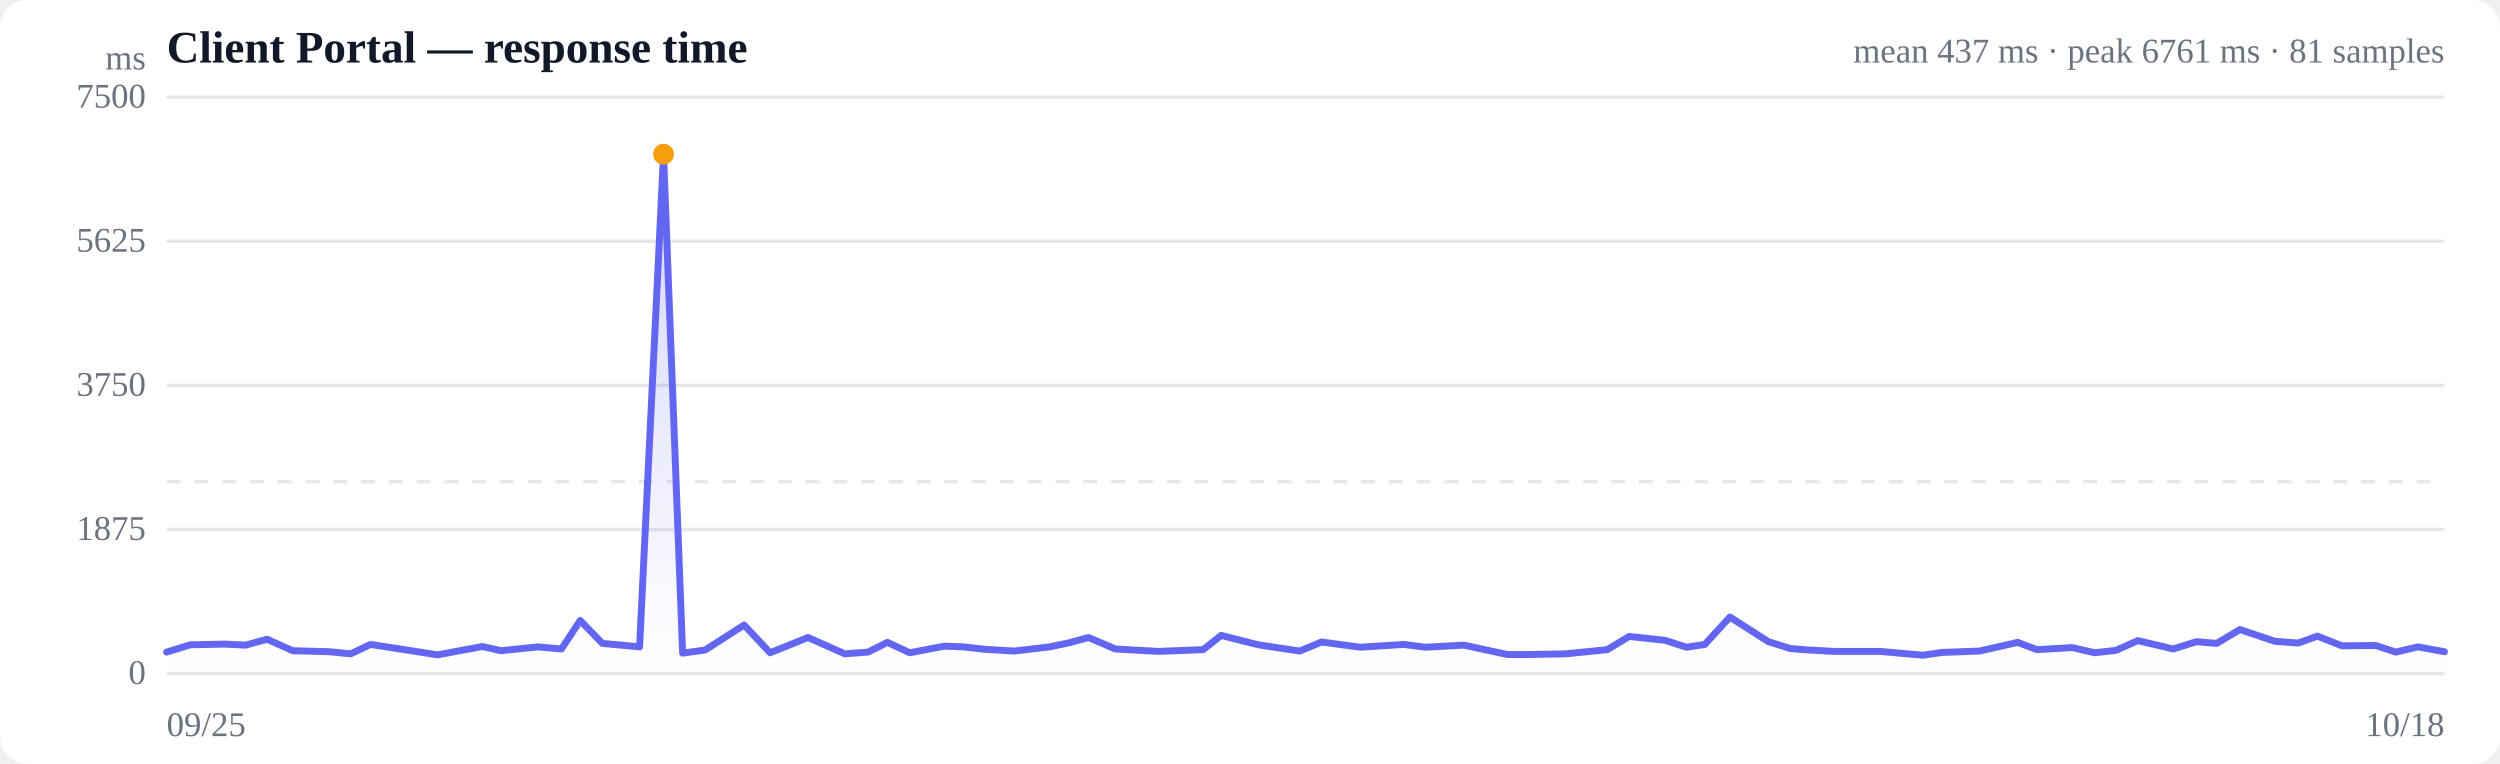
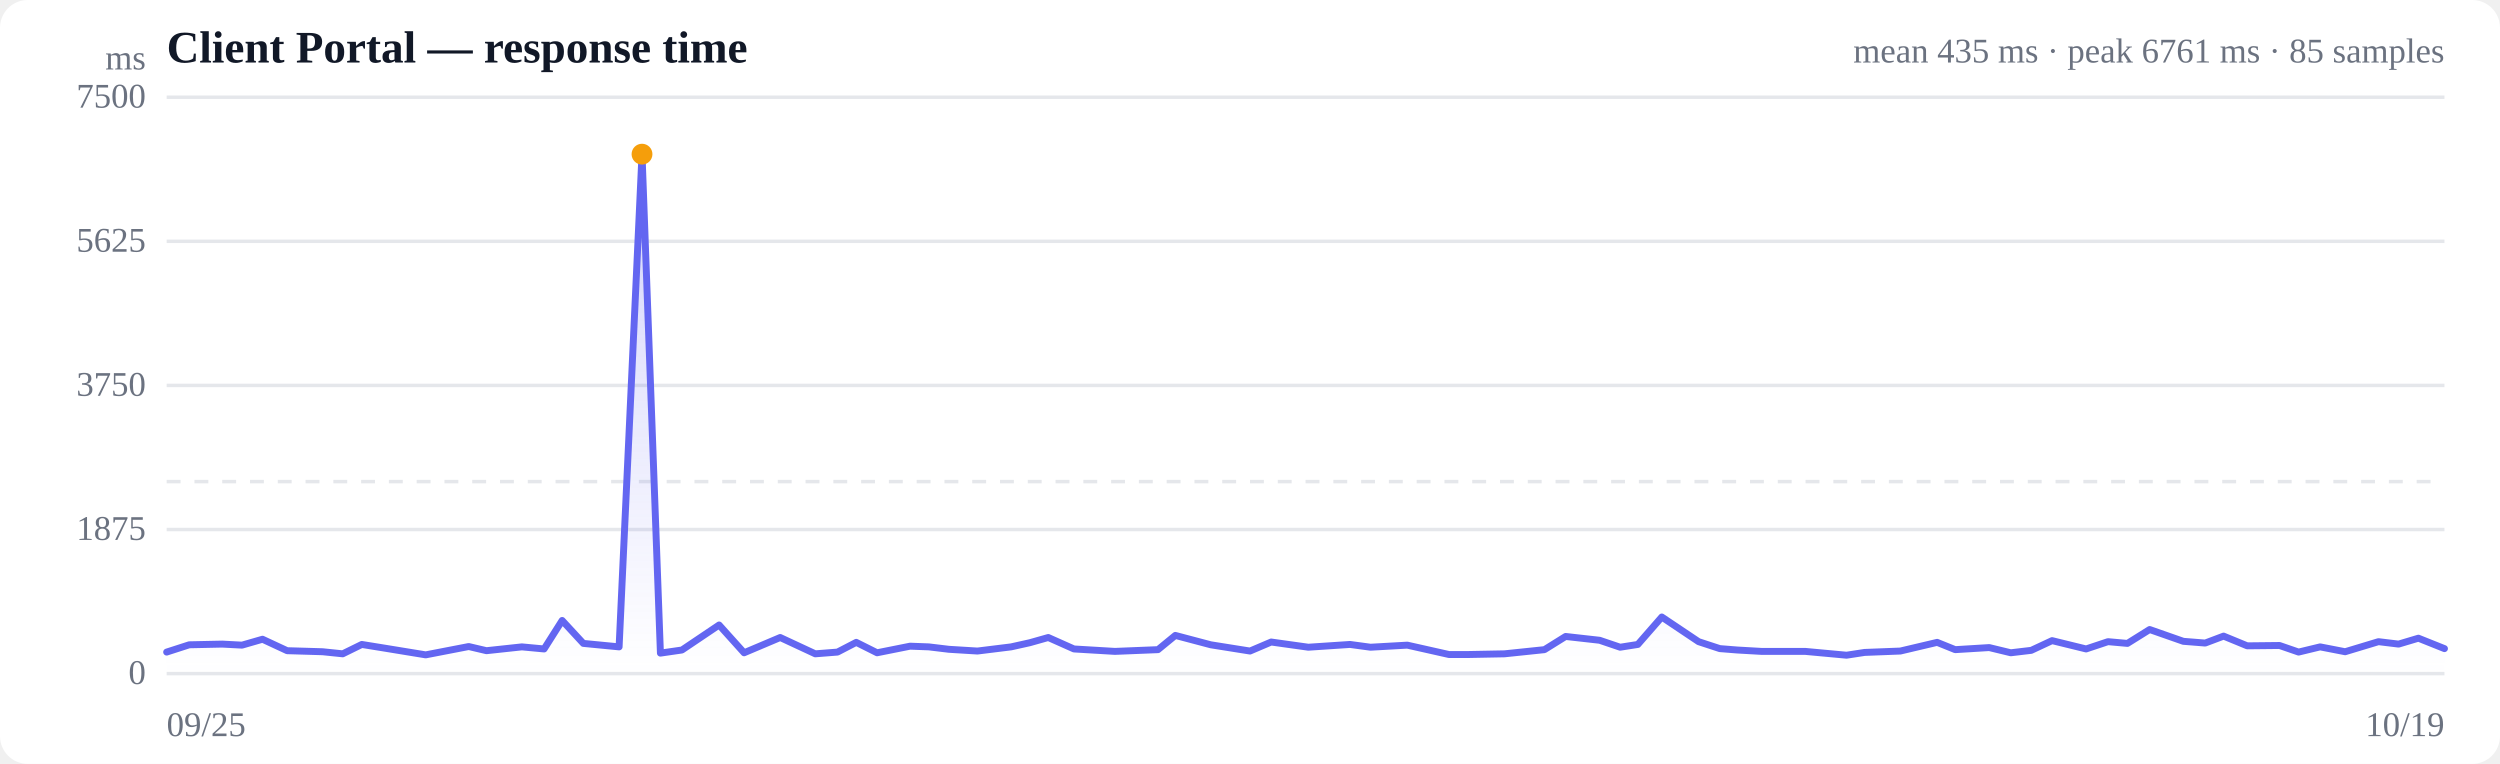
<svg xmlns="http://www.w3.org/2000/svg" viewBox="0 0 720 220" width="720" height="220" role="img" aria-label="Response time over time">
  <style>
  :root { color-scheme: light dark; }
  .bg { fill: #ffffff; }
  .grid { stroke: #e5e7eb; stroke-width: 1; }
  .axis { fill: #6b7280; font-size: 10px; }
  .title { fill: #111827; font-size: 13px; font-weight: 600; }
  .sub { fill: #6b7280; font-size: 10px; }
  .line { stroke: #6366f1; stroke-width: 2; fill: none; stroke-linejoin: round; stroke-linecap: round; }
  .area { fill: url(#fade); }
  .dot-degraded { fill: #f59e0b; }
  .dot-down { fill: #ef4444; }
  .empty { fill: #9ca3af; font-size: 12px; }
  @media (prefers-color-scheme: dark) {
    .bg { fill: #0b0f19; }
    .grid { stroke: #1f2937; }
    .axis, .sub { fill: #9ca3af; }
    .title { fill: #f3f4f6; }
    .line { stroke: #818cf8; }
  }
</style>
  <defs>
    <linearGradient id="fade" x1="0" y1="0" x2="0" y2="1">
      <stop offset="0%" stop-color="#6366f1" stop-opacity="0.28" />
      <stop offset="100%" stop-color="#6366f1" stop-opacity="0" />
    </linearGradient>
  </defs>
  <rect class="bg" width="720" height="220" rx="8" />
  <text class="title" x="48" y="18">Client Portal — response time</text>
-   <text class="sub" x="704" y="18" text-anchor="end">mean 437 ms · peak 6761 ms · 81 samples</text>
+   <text class="sub" x="704" y="18" text-anchor="end">mean 435 ms · peak 6761 ms · 85 samples</text>
  <line class="grid" x1="48" y1="194.0" x2="704" y2="194.0" />
  <text class="axis" x="42" y="197" text-anchor="end">0</text>
  <line class="grid" x1="48" y1="152.5" x2="704" y2="152.5" />
  <text class="axis" x="42" y="155.5" text-anchor="end">1875</text>
  <line class="grid" x1="48" y1="111.0" x2="704" y2="111.0" />
  <text class="axis" x="42" y="114" text-anchor="end">3750</text>
  <line class="grid" x1="48" y1="69.5" x2="704" y2="69.5" />
  <text class="axis" x="42" y="72.5" text-anchor="end">5625</text>
  <line class="grid" x1="48" y1="28.0" x2="704" y2="28.0" />
  <text class="axis" x="42" y="31" text-anchor="end">7500</text>
  <line class="grid" stroke-dasharray="4 4" x1="48" y1="138.7" x2="704" y2="138.7" />
-   <path class="area" d="M48.0,187.8 L48.0,187.8 L54.8,185.7 L64.8,185.5 L70.7,185.8 L76.9,184.1 L84.3,187.4 L94.9,187.7 L101.0,188.3 L106.7,185.6 L113.9,186.7 L126.0,188.6 L138.9,186.2 L144.3,187.4 L154.9,186.3 L161.7,186.9 L167.1,178.7 L173.5,185.3 L184.2,186.3 L191.1,44.4 L196.6,188.1 L203.1,187.2 L214.3,180.0 L221.8,188.0 L232.7,183.6 L243.3,188.3 L250.0,187.8 L255.6,185.0 L262.0,188.0 L271.9,186.1 L277.5,186.3 L283.6,187.0 L292.1,187.5 L302.3,186.3 L308.0,185.1 L313.5,183.6 L321.2,186.9 L333.6,187.6 L346.5,187.1 L351.7,183.0 L362.4,185.7 L374.3,187.5 L380.6,184.9 L391.8,186.4 L404.3,185.6 L410.5,186.4 L421.6,185.8 L434.1,188.5 L440.1,188.5 L450.9,188.3 L462.9,187.1 L469.2,183.3 L479.5,184.4 L485.7,186.4 L491.0,185.6 L498.2,177.7 L509.3,184.8 L515.7,186.8 L520.9,187.2 L528.2,187.6 L541.4,187.6 L553.8,188.7 L559.3,187.9 L570.1,187.5 L581.1,185.0 L586.6,187.1 L596.8,186.5 L603.3,188.0 L609.4,187.3 L615.7,184.5 L625.9,186.9 L632.6,184.8 L638.4,185.3 L645.1,181.3 L655.2,184.7 L661.9,185.2 L667.4,183.2 L674.5,186.0 L684.2,185.9 L690.0,187.8 L696.4,186.3 L704.0,187.7 L704.0,194.0 L48.0,194.0 Z" />
-   <path class="line" d="M48.0,187.8 L54.8,185.7 L64.8,185.5 L70.7,185.8 L76.9,184.1 L84.3,187.4 L94.9,187.7 L101.0,188.3 L106.7,185.6 L113.9,186.7 L126.0,188.6 L138.9,186.2 L144.3,187.4 L154.9,186.3 L161.7,186.9 L167.1,178.7 L173.5,185.3 L184.2,186.3 L191.1,44.4 L196.6,188.1 L203.1,187.2 L214.3,180.0 L221.8,188.0 L232.7,183.6 L243.3,188.3 L250.0,187.8 L255.6,185.0 L262.0,188.0 L271.9,186.1 L277.5,186.3 L283.6,187.0 L292.1,187.5 L302.3,186.3 L308.0,185.1 L313.5,183.6 L321.2,186.9 L333.6,187.6 L346.5,187.1 L351.7,183.0 L362.4,185.7 L374.3,187.5 L380.6,184.9 L391.8,186.4 L404.3,185.6 L410.5,186.4 L421.6,185.8 L434.1,188.5 L440.1,188.5 L450.9,188.3 L462.9,187.1 L469.2,183.3 L479.5,184.4 L485.7,186.4 L491.0,185.6 L498.2,177.7 L509.3,184.8 L515.7,186.8 L520.9,187.2 L528.2,187.6 L541.4,187.6 L553.8,188.7 L559.3,187.9 L570.1,187.5 L581.1,185.0 L586.6,187.1 L596.8,186.5 L603.3,188.0 L609.4,187.3 L615.7,184.5 L625.9,186.9 L632.6,184.8 L638.4,185.3 L645.1,181.3 L655.2,184.7 L661.9,185.2 L667.4,183.2 L674.5,186.0 L684.2,185.9 L690.0,187.8 L696.4,186.3 L704.0,187.7" />
-   <circle class="dot-degraded" cx="191.1" cy="44.4" r="3" />
+   <path class="area" d="M48.0,187.8 L48.0,187.8 L54.5,185.7 L64.0,185.5 L69.7,185.8 L75.6,184.1 L82.7,187.4 L92.9,187.7 L98.7,188.3 L104.2,185.6 L111.0,186.7 L122.6,188.6 L135.0,186.2 L140.1,187.4 L150.3,186.3 L156.7,186.9 L161.9,178.7 L168.0,185.3 L178.3,186.3 L184.9,44.4 L190.2,188.1 L196.4,187.2 L207.1,180.0 L214.3,188.0 L224.7,183.6 L234.8,188.3 L241.2,187.8 L246.6,185.0 L252.6,188.0 L262.1,186.1 L267.5,186.3 L273.3,187.0 L281.5,187.5 L291.2,186.3 L296.6,185.1 L301.9,183.6 L309.3,186.9 L321.1,187.6 L333.5,187.1 L338.5,183.0 L348.7,185.7 L360.0,187.5 L366.1,184.9 L376.8,186.4 L388.8,185.6 L394.7,186.4 L405.3,185.8 L417.3,188.5 L423.0,188.5 L433.3,188.3 L444.8,187.1 L450.9,183.3 L460.7,184.4 L466.6,186.4 L471.7,185.6 L478.6,177.7 L489.2,184.8 L495.3,186.8 L500.3,187.2 L507.3,187.6 L519.9,187.6 L531.8,188.7 L537.0,187.9 L547.3,187.5 L557.9,185.0 L563.1,187.1 L572.9,186.5 L579.1,188.0 L585.0,187.3 L591.0,184.5 L600.8,186.9 L607.1,184.8 L612.7,185.3 L619.1,181.3 L628.8,184.7 L635.1,185.2 L640.4,183.2 L647.2,186.0 L656.5,185.9 L662.0,187.8 L668.2,186.3 L675.4,187.7 L685.0,184.8 L690.8,185.5 L696.5,183.8 L704.0,186.8 L704.0,194.0 L48.0,194.0 Z" />
+   <path class="line" d="M48.0,187.8 L54.5,185.7 L64.0,185.5 L69.7,185.8 L75.6,184.1 L82.7,187.4 L92.9,187.7 L98.7,188.3 L104.2,185.6 L111.0,186.7 L122.6,188.6 L135.0,186.2 L140.1,187.4 L150.3,186.3 L156.7,186.9 L161.9,178.7 L168.0,185.3 L178.3,186.3 L184.9,44.4 L190.2,188.1 L196.4,187.2 L207.1,180.0 L214.3,188.0 L224.7,183.6 L234.8,188.3 L241.2,187.8 L246.6,185.0 L252.6,188.0 L262.1,186.1 L267.5,186.3 L273.3,187.0 L281.5,187.5 L291.2,186.3 L296.6,185.1 L301.9,183.6 L309.3,186.9 L321.1,187.6 L333.5,187.1 L338.5,183.0 L348.7,185.7 L360.0,187.5 L366.1,184.9 L376.8,186.4 L388.8,185.6 L394.7,186.4 L405.3,185.8 L417.3,188.5 L423.0,188.5 L433.3,188.3 L444.8,187.1 L450.9,183.3 L460.7,184.4 L466.6,186.4 L471.7,185.6 L478.6,177.7 L489.2,184.8 L495.3,186.8 L500.3,187.2 L507.3,187.6 L519.9,187.6 L531.8,188.7 L537.0,187.9 L547.3,187.5 L557.9,185.0 L563.1,187.1 L572.9,186.5 L579.1,188.0 L585.0,187.3 L591.0,184.5 L600.8,186.9 L607.1,184.8 L612.7,185.3 L619.1,181.3 L628.8,184.7 L635.1,185.2 L640.4,183.2 L647.2,186.0 L656.5,185.9 L662.0,187.8 L668.2,186.3 L675.4,187.7 L685.0,184.8 L690.8,185.5 L696.5,183.8 L704.0,186.8" />
+   <circle class="dot-degraded" cx="184.9" cy="44.4" r="3" />
  <text class="axis" x="48" y="212">09/25</text>
-   <text class="axis" x="704" y="212" text-anchor="end">10/18</text>
+   <text class="axis" x="704" y="212" text-anchor="end">10/19</text>
  <text class="axis" x="42" y="20" text-anchor="end">ms</text>
</svg>
